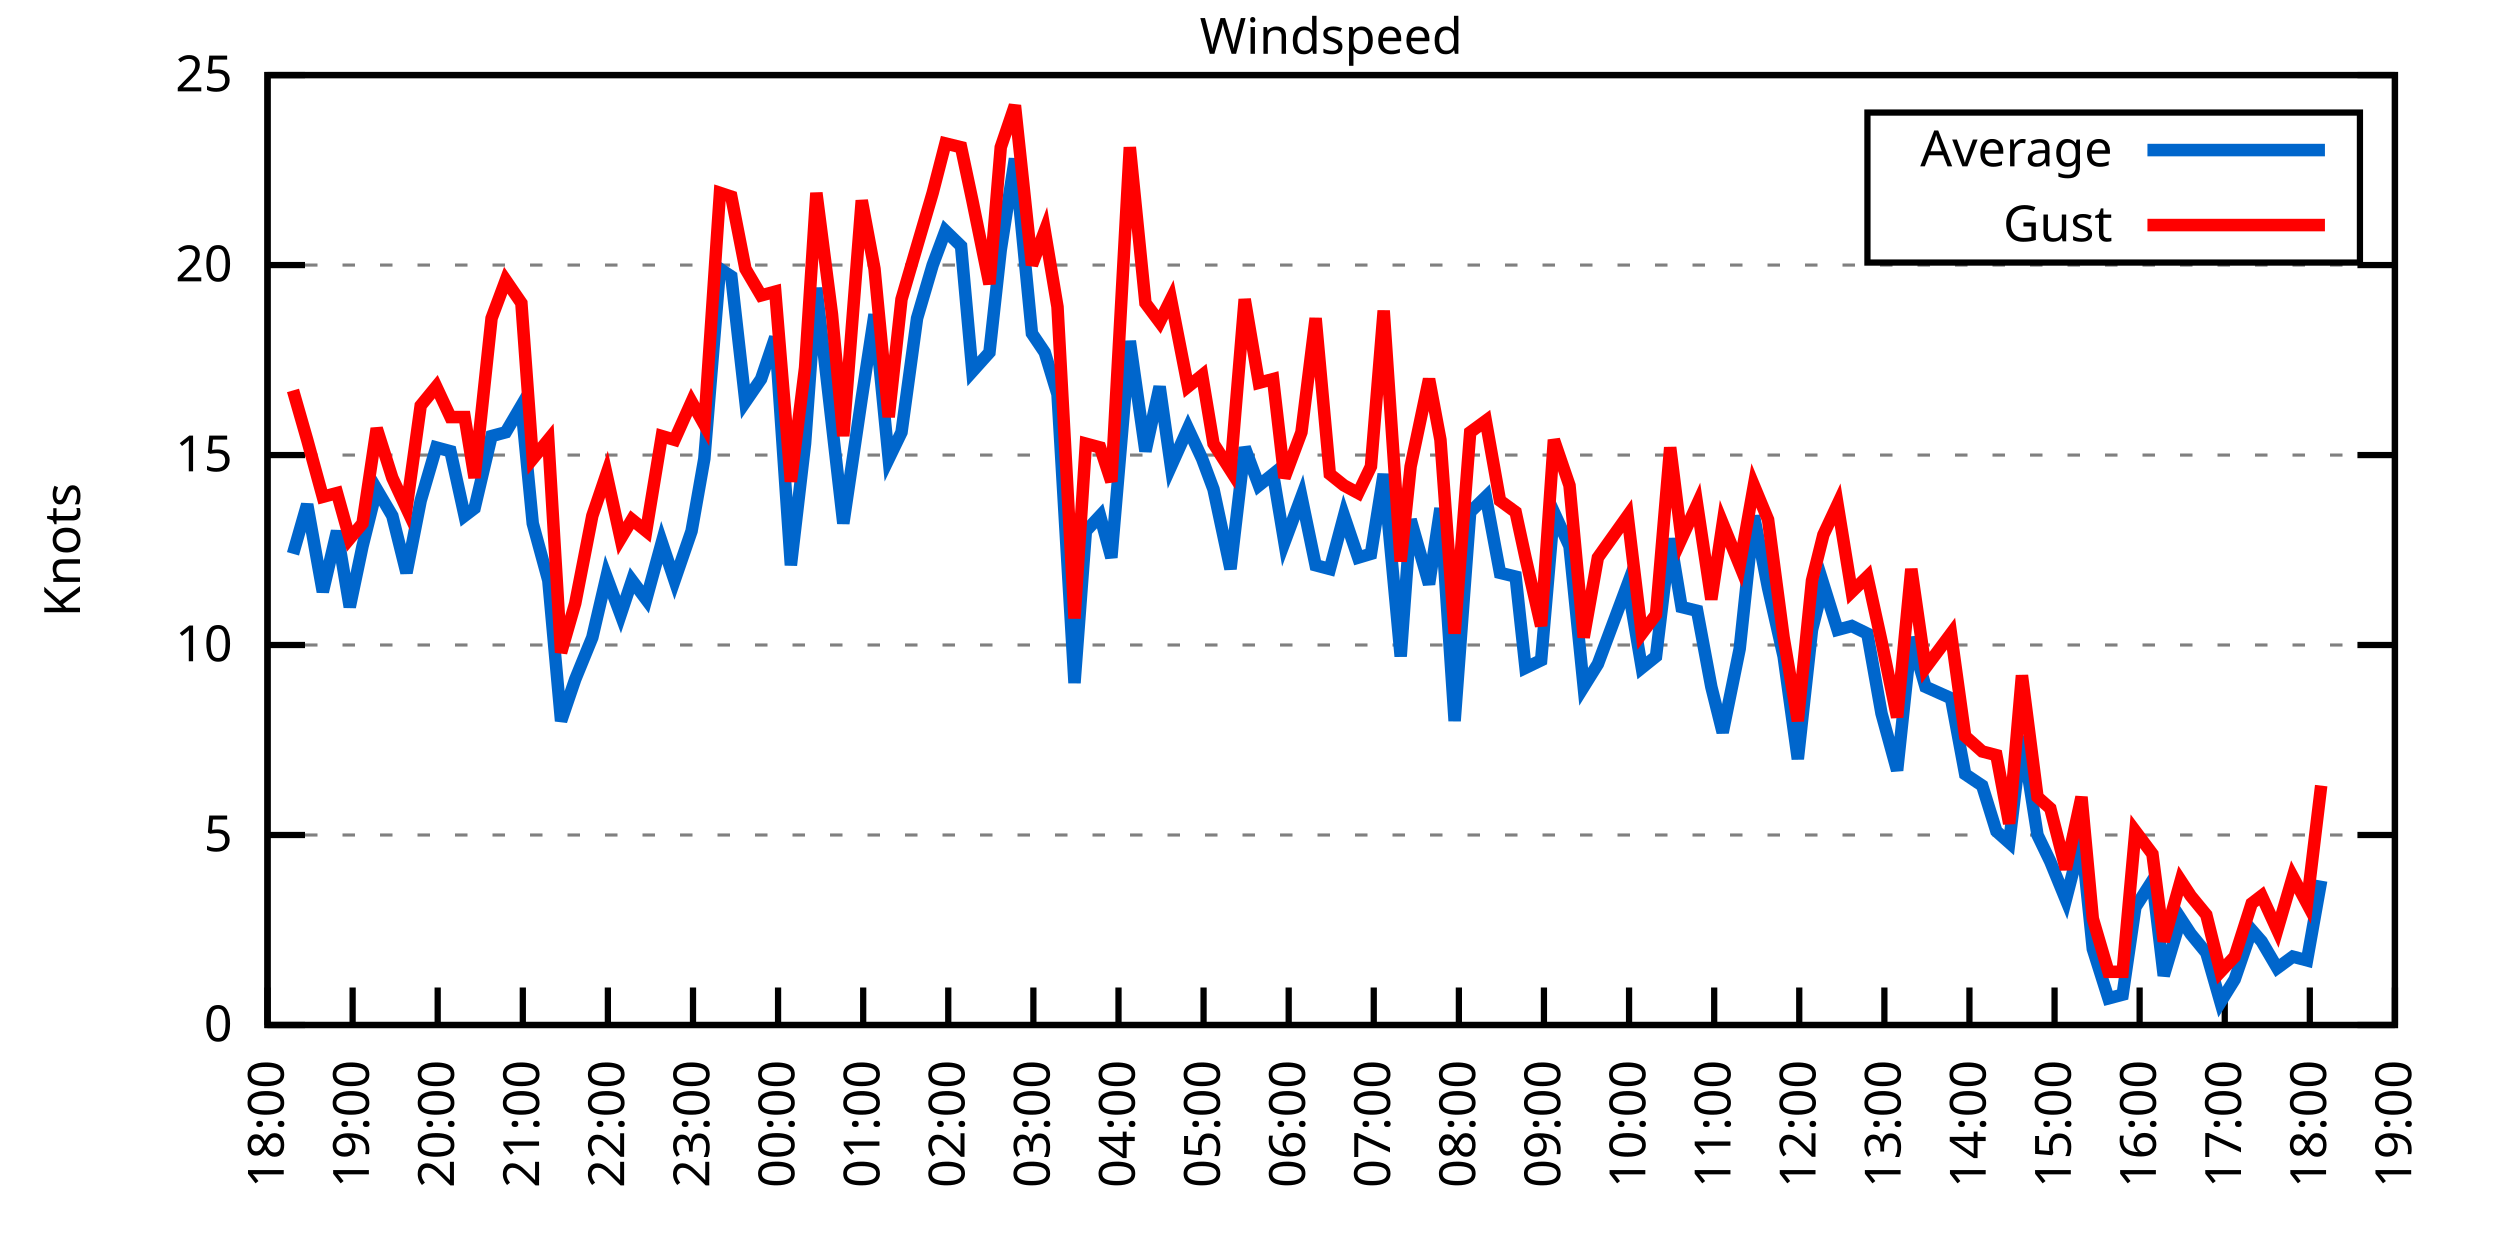
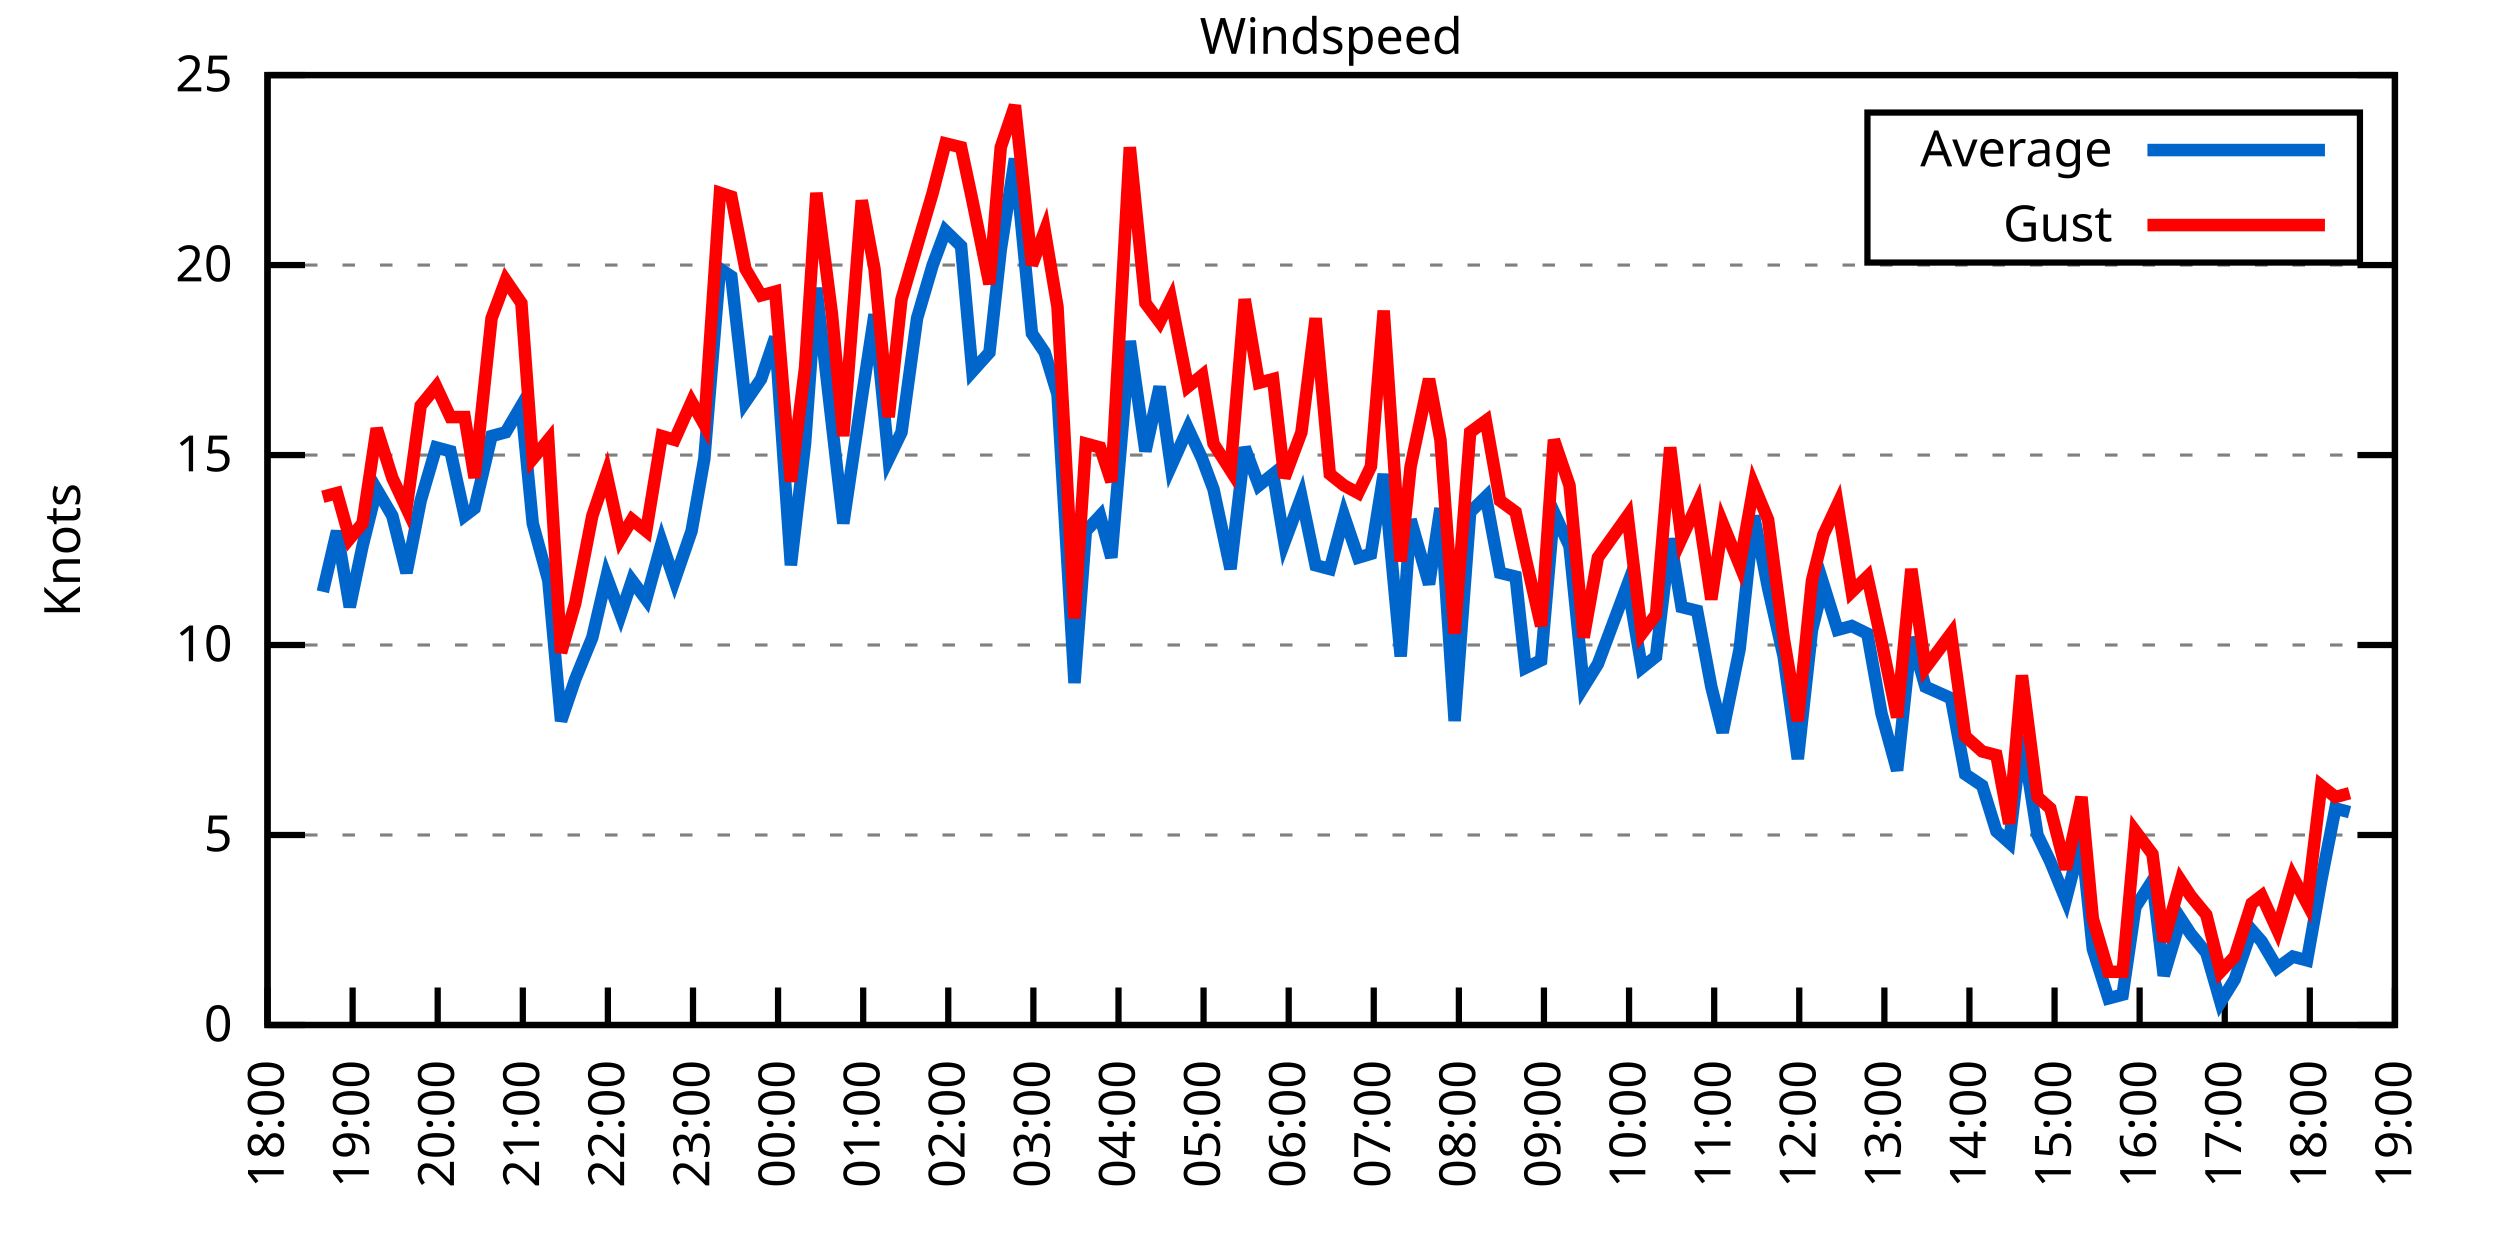
<svg xmlns="http://www.w3.org/2000/svg" xmlns:xlink="http://www.w3.org/1999/xlink" width="400" height="200" viewBox="0 0 400 200">
  <g id="gnuplot_canvas">
    <rect x="0" y="0" width="400" height="200" fill="none" />
    <defs>
      <circle id="gpDot" r="0.5" stroke-width="0.5" stroke="currentColor" />
      <path id="gpPt0" stroke-width="0.333" stroke="currentColor" d="M-1,0 h2 M0,-1 v2" />
      <path id="gpPt1" stroke-width="0.333" stroke="currentColor" d="M-1,-1 L1,1 M1,-1 L-1,1" />
      <path id="gpPt2" stroke-width="0.333" stroke="currentColor" d="M-1,0 L1,0 M0,-1 L0,1 M-1,-1 L1,1 M-1,1 L1,-1" />
      <rect id="gpPt3" stroke-width="0.333" stroke="currentColor" x="-1" y="-1" width="2" height="2" />
      <rect id="gpPt4" stroke-width="0.333" stroke="currentColor" fill="currentColor" x="-1" y="-1" width="2" height="2" />
      <circle id="gpPt5" stroke-width="0.333" stroke="currentColor" cx="0" cy="0" r="1" />
      <use xlink:href="#gpPt5" id="gpPt6" fill="currentColor" stroke="none" />
      <path id="gpPt7" stroke-width="0.333" stroke="currentColor" d="M0,-1.33 L-1.33,0.67 L1.33,0.67 z" />
      <use xlink:href="#gpPt7" id="gpPt8" fill="currentColor" stroke="none" />
      <use xlink:href="#gpPt7" id="gpPt9" stroke="currentColor" transform="rotate(180)" />
      <use xlink:href="#gpPt9" id="gpPt10" fill="currentColor" stroke="none" />
      <use xlink:href="#gpPt3" id="gpPt11" stroke="currentColor" transform="rotate(45)" />
      <use xlink:href="#gpPt11" id="gpPt12" fill="currentColor" stroke="none" />
      <path id="gpPt13" stroke-width="0.333" stroke="currentColor" d="M0,1.330 L1.265,0.411 L0.782,-1.067 L-0.782,-1.076 L-1.265,0.411 z" />
      <use xlink:href="#gpPt13" id="gpPt14" fill="currentColor" stroke="none" />
      <filter id="textbox" filterUnits="objectBoundingBox" x="0" y="0" height="1" width="1">
        <feFlood flood-color="white" flood-opacity="1" result="bgnd" />
        <feComposite in="SourceGraphic" in2="bgnd" operator="atop" />
      </filter>
      <filter id="greybox" filterUnits="objectBoundingBox" x="0" y="0" height="1" width="1">
        <feFlood flood-color="lightgrey" flood-opacity="1" result="grey" />
        <feComposite in="SourceGraphic" in2="grey" operator="atop" />
      </filter>
    </defs>
    <g fill="none" color="white" stroke="currentColor" stroke-width="1.00" stroke-linecap="butt" stroke-linejoin="miter">
</g>
    <g fill="none" color="black" stroke="currentColor" stroke-width="1.00" stroke-linecap="butt" stroke-linejoin="miter">
      <g stroke="none" shape-rendering="crispEdges">
        <polygon fill="rgb(255, 255, 255)" points="42.80,164.00 383.18,164.00 383.18,12.02 42.80,12.02 " />
      </g>
    </g>
    <g fill="none" color="black" stroke="currentColor" stroke-width="1.00" stroke-linecap="butt" stroke-linejoin="miter">
</g>
    <g fill="none" color="black" stroke="black" stroke-width="0.50" stroke-linecap="butt" stroke-linejoin="miter">
</g>
    <g fill="none" color="gray" stroke="currentColor" stroke-width="0.50" stroke-linecap="butt" stroke-linejoin="miter">
      <path stroke="gray" stroke-dasharray="2,4" class="gridline" d="M42.80,164.00 L383.19,164.00  " />
    </g>
    <g fill="none" color="gray" stroke="gray" stroke-width="1.00" stroke-linecap="butt" stroke-linejoin="miter">
</g>
    <g fill="none" color="black" stroke="currentColor" stroke-width="1.00" stroke-linecap="butt" stroke-linejoin="miter">
      <path stroke="black" d="M42.80,164.00 L48.80,164.00 M383.19,164.00 L377.19,164.00  " />
      <g transform="translate(37.20,166.60)" stroke="none" fill="black" font-family="Sans" font-size="8.00" text-anchor="end">
        <text>
          <tspan font-family="Sans"> 0</tspan>
        </text>
      </g>
    </g>
    <g fill="none" color="black" stroke="currentColor" stroke-width="1.00" stroke-linecap="butt" stroke-linejoin="miter">
</g>
    <g fill="none" color="black" stroke="black" stroke-width="0.50" stroke-linecap="butt" stroke-linejoin="miter">
</g>
    <g fill="none" color="gray" stroke="currentColor" stroke-width="0.50" stroke-linecap="butt" stroke-linejoin="miter">
      <path stroke="gray" stroke-dasharray="2,4" class="gridline" d="M42.80,133.60 L383.19,133.60  " />
    </g>
    <g fill="none" color="gray" stroke="gray" stroke-width="1.00" stroke-linecap="butt" stroke-linejoin="miter">
</g>
    <g fill="none" color="black" stroke="currentColor" stroke-width="1.00" stroke-linecap="butt" stroke-linejoin="miter">
      <path stroke="black" d="M42.80,133.60 L48.80,133.60 M383.19,133.60 L377.19,133.60  " />
      <g transform="translate(37.20,136.20)" stroke="none" fill="black" font-family="Sans" font-size="8.00" text-anchor="end">
        <text>
          <tspan font-family="Sans"> 5</tspan>
        </text>
      </g>
    </g>
    <g fill="none" color="black" stroke="currentColor" stroke-width="1.00" stroke-linecap="butt" stroke-linejoin="miter">
</g>
    <g fill="none" color="black" stroke="black" stroke-width="0.50" stroke-linecap="butt" stroke-linejoin="miter">
</g>
    <g fill="none" color="gray" stroke="currentColor" stroke-width="0.50" stroke-linecap="butt" stroke-linejoin="miter">
      <path stroke="gray" stroke-dasharray="2,4" class="gridline" d="M42.80,103.20 L383.19,103.20  " />
    </g>
    <g fill="none" color="gray" stroke="gray" stroke-width="1.00" stroke-linecap="butt" stroke-linejoin="miter">
</g>
    <g fill="none" color="black" stroke="currentColor" stroke-width="1.00" stroke-linecap="butt" stroke-linejoin="miter">
      <path stroke="black" d="M42.80,103.20 L48.80,103.20 M383.19,103.20 L377.19,103.20  " />
      <g transform="translate(37.20,105.80)" stroke="none" fill="black" font-family="Sans" font-size="8.00" text-anchor="end">
        <text>
          <tspan font-family="Sans"> 10</tspan>
        </text>
      </g>
    </g>
    <g fill="none" color="black" stroke="currentColor" stroke-width="1.00" stroke-linecap="butt" stroke-linejoin="miter">
</g>
    <g fill="none" color="black" stroke="black" stroke-width="0.50" stroke-linecap="butt" stroke-linejoin="miter">
</g>
    <g fill="none" color="gray" stroke="currentColor" stroke-width="0.50" stroke-linecap="butt" stroke-linejoin="miter">
      <path stroke="gray" stroke-dasharray="2,4" class="gridline" d="M42.80,72.81 L383.19,72.81  " />
    </g>
    <g fill="none" color="gray" stroke="gray" stroke-width="1.00" stroke-linecap="butt" stroke-linejoin="miter">
</g>
    <g fill="none" color="black" stroke="currentColor" stroke-width="1.00" stroke-linecap="butt" stroke-linejoin="miter">
      <path stroke="black" d="M42.80,72.81 L48.80,72.81 M383.19,72.81 L377.19,72.81  " />
      <g transform="translate(37.20,75.41)" stroke="none" fill="black" font-family="Sans" font-size="8.00" text-anchor="end">
        <text>
          <tspan font-family="Sans"> 15</tspan>
        </text>
      </g>
    </g>
    <g fill="none" color="black" stroke="currentColor" stroke-width="1.00" stroke-linecap="butt" stroke-linejoin="miter">
</g>
    <g fill="none" color="black" stroke="black" stroke-width="0.50" stroke-linecap="butt" stroke-linejoin="miter">
</g>
    <g fill="none" color="gray" stroke="currentColor" stroke-width="0.50" stroke-linecap="butt" stroke-linejoin="miter">
      <path stroke="gray" stroke-dasharray="2,4" class="gridline" d="M42.80,42.41 L383.19,42.41  " />
    </g>
    <g fill="none" color="gray" stroke="gray" stroke-width="1.00" stroke-linecap="butt" stroke-linejoin="miter">
</g>
    <g fill="none" color="black" stroke="currentColor" stroke-width="1.00" stroke-linecap="butt" stroke-linejoin="miter">
      <path stroke="black" d="M42.80,42.41 L48.80,42.41 M383.19,42.41 L377.19,42.41  " />
      <g transform="translate(37.20,45.01)" stroke="none" fill="black" font-family="Sans" font-size="8.00" text-anchor="end">
        <text>
          <tspan font-family="Sans"> 20</tspan>
        </text>
      </g>
    </g>
    <g fill="none" color="black" stroke="currentColor" stroke-width="1.00" stroke-linecap="butt" stroke-linejoin="miter">
</g>
    <g fill="none" color="black" stroke="black" stroke-width="0.50" stroke-linecap="butt" stroke-linejoin="miter">
</g>
    <g fill="none" color="gray" stroke="currentColor" stroke-width="0.50" stroke-linecap="butt" stroke-linejoin="miter">
      <path stroke="gray" stroke-dasharray="2,4" class="gridline" d="M42.80,12.01 L383.19,12.01  " />
    </g>
    <g fill="none" color="gray" stroke="gray" stroke-width="1.00" stroke-linecap="butt" stroke-linejoin="miter">
</g>
    <g fill="none" color="black" stroke="currentColor" stroke-width="1.00" stroke-linecap="butt" stroke-linejoin="miter">
      <path stroke="black" d="M42.80,12.01 L48.80,12.01 M383.19,12.01 L377.19,12.01  " />
      <g transform="translate(37.20,14.61)" stroke="none" fill="black" font-family="Sans" font-size="8.00" text-anchor="end">
        <text>
          <tspan font-family="Sans"> 25</tspan>
        </text>
      </g>
    </g>
    <g fill="none" color="black" stroke="currentColor" stroke-width="1.00" stroke-linecap="butt" stroke-linejoin="miter">
      <path stroke="black" d="M42.80,164.00 L42.80,158.00  " />
      <g transform="translate(45.40,169.60) rotate(270.00)" stroke="none" fill="black" font-family="Sans" font-size="8.00" text-anchor="end">
        <text>
          <tspan font-family="Sans">18:00</tspan>
        </text>
      </g>
    </g>
    <g fill="none" color="black" stroke="currentColor" stroke-width="1.00" stroke-linecap="butt" stroke-linejoin="miter">
      <path stroke="black" d="M56.42,164.00 L56.42,158.00  " />
      <g transform="translate(59.02,169.60) rotate(270.00)" stroke="none" fill="black" font-family="Sans" font-size="8.00" text-anchor="end">
        <text>
          <tspan font-family="Sans">19:00</tspan>
        </text>
      </g>
    </g>
    <g fill="none" color="black" stroke="currentColor" stroke-width="1.00" stroke-linecap="butt" stroke-linejoin="miter">
      <path stroke="black" d="M70.03,164.00 L70.03,158.00  " />
      <g transform="translate(72.63,169.60) rotate(270.00)" stroke="none" fill="black" font-family="Sans" font-size="8.00" text-anchor="end">
        <text>
          <tspan font-family="Sans">20:00</tspan>
        </text>
      </g>
    </g>
    <g fill="none" color="black" stroke="currentColor" stroke-width="1.00" stroke-linecap="butt" stroke-linejoin="miter">
      <path stroke="black" d="M83.65,164.00 L83.65,158.00  " />
      <g transform="translate(86.25,169.60) rotate(270.00)" stroke="none" fill="black" font-family="Sans" font-size="8.00" text-anchor="end">
        <text>
          <tspan font-family="Sans">21:00</tspan>
        </text>
      </g>
    </g>
    <g fill="none" color="black" stroke="currentColor" stroke-width="1.00" stroke-linecap="butt" stroke-linejoin="miter">
      <path stroke="black" d="M97.26,164.00 L97.26,158.00  " />
      <g transform="translate(99.86,169.60) rotate(270.00)" stroke="none" fill="black" font-family="Sans" font-size="8.00" text-anchor="end">
        <text>
          <tspan font-family="Sans">22:00</tspan>
        </text>
      </g>
    </g>
    <g fill="none" color="black" stroke="currentColor" stroke-width="1.00" stroke-linecap="butt" stroke-linejoin="miter">
      <path stroke="black" d="M110.88,164.00 L110.88,158.00  " />
      <g transform="translate(113.48,169.60) rotate(270.00)" stroke="none" fill="black" font-family="Sans" font-size="8.00" text-anchor="end">
        <text>
          <tspan font-family="Sans">23:00</tspan>
        </text>
      </g>
    </g>
    <g fill="none" color="black" stroke="currentColor" stroke-width="1.00" stroke-linecap="butt" stroke-linejoin="miter">
      <path stroke="black" d="M124.49,164.00 L124.49,158.00  " />
      <g transform="translate(127.09,169.60) rotate(270.00)" stroke="none" fill="black" font-family="Sans" font-size="8.00" text-anchor="end">
        <text>
          <tspan font-family="Sans">00:00</tspan>
        </text>
      </g>
    </g>
    <g fill="none" color="black" stroke="currentColor" stroke-width="1.00" stroke-linecap="butt" stroke-linejoin="miter">
      <path stroke="black" d="M138.11,164.00 L138.11,158.00  " />
      <g transform="translate(140.71,169.60) rotate(270.00)" stroke="none" fill="black" font-family="Sans" font-size="8.00" text-anchor="end">
        <text>
          <tspan font-family="Sans">01:00</tspan>
        </text>
      </g>
    </g>
    <g fill="none" color="black" stroke="currentColor" stroke-width="1.00" stroke-linecap="butt" stroke-linejoin="miter">
      <path stroke="black" d="M151.72,164.00 L151.72,158.00  " />
      <g transform="translate(154.32,169.60) rotate(270.00)" stroke="none" fill="black" font-family="Sans" font-size="8.00" text-anchor="end">
        <text>
          <tspan font-family="Sans">02:00</tspan>
        </text>
      </g>
    </g>
    <g fill="none" color="black" stroke="currentColor" stroke-width="1.00" stroke-linecap="butt" stroke-linejoin="miter">
      <path stroke="black" d="M165.34,164.00 L165.34,158.00  " />
      <g transform="translate(167.94,169.60) rotate(270.00)" stroke="none" fill="black" font-family="Sans" font-size="8.00" text-anchor="end">
        <text>
          <tspan font-family="Sans">03:00</tspan>
        </text>
      </g>
    </g>
    <g fill="none" color="black" stroke="currentColor" stroke-width="1.00" stroke-linecap="butt" stroke-linejoin="miter">
      <path stroke="black" d="M178.96,164.00 L178.96,158.00  " />
      <g transform="translate(181.56,169.60) rotate(270.00)" stroke="none" fill="black" font-family="Sans" font-size="8.00" text-anchor="end">
        <text>
          <tspan font-family="Sans">04:00</tspan>
        </text>
      </g>
    </g>
    <g fill="none" color="black" stroke="currentColor" stroke-width="1.00" stroke-linecap="butt" stroke-linejoin="miter">
      <path stroke="black" d="M192.57,164.00 L192.57,158.00  " />
      <g transform="translate(195.17,169.60) rotate(270.00)" stroke="none" fill="black" font-family="Sans" font-size="8.00" text-anchor="end">
        <text>
          <tspan font-family="Sans">05:00</tspan>
        </text>
      </g>
    </g>
    <g fill="none" color="black" stroke="currentColor" stroke-width="1.00" stroke-linecap="butt" stroke-linejoin="miter">
      <path stroke="black" d="M206.19,164.00 L206.19,158.00  " />
      <g transform="translate(208.79,169.60) rotate(270.00)" stroke="none" fill="black" font-family="Sans" font-size="8.00" text-anchor="end">
        <text>
          <tspan font-family="Sans">06:00</tspan>
        </text>
      </g>
    </g>
    <g fill="none" color="black" stroke="currentColor" stroke-width="1.00" stroke-linecap="butt" stroke-linejoin="miter">
      <path stroke="black" d="M219.80,164.00 L219.80,158.00  " />
      <g transform="translate(222.40,169.60) rotate(270.00)" stroke="none" fill="black" font-family="Sans" font-size="8.00" text-anchor="end">
        <text>
          <tspan font-family="Sans">07:00</tspan>
        </text>
      </g>
    </g>
    <g fill="none" color="black" stroke="currentColor" stroke-width="1.00" stroke-linecap="butt" stroke-linejoin="miter">
      <path stroke="black" d="M233.42,164.00 L233.42,158.00  " />
      <g transform="translate(236.02,169.60) rotate(270.00)" stroke="none" fill="black" font-family="Sans" font-size="8.00" text-anchor="end">
        <text>
          <tspan font-family="Sans">08:00</tspan>
        </text>
      </g>
    </g>
    <g fill="none" color="black" stroke="currentColor" stroke-width="1.00" stroke-linecap="butt" stroke-linejoin="miter">
      <path stroke="black" d="M247.03,164.00 L247.03,158.00  " />
      <g transform="translate(249.63,169.60) rotate(270.00)" stroke="none" fill="black" font-family="Sans" font-size="8.00" text-anchor="end">
        <text>
          <tspan font-family="Sans">09:00</tspan>
        </text>
      </g>
    </g>
    <g fill="none" color="black" stroke="currentColor" stroke-width="1.00" stroke-linecap="butt" stroke-linejoin="miter">
      <path stroke="black" d="M260.65,164.00 L260.65,158.00  " />
      <g transform="translate(263.25,169.60) rotate(270.00)" stroke="none" fill="black" font-family="Sans" font-size="8.00" text-anchor="end">
        <text>
          <tspan font-family="Sans">10:00</tspan>
        </text>
      </g>
    </g>
    <g fill="none" color="black" stroke="currentColor" stroke-width="1.00" stroke-linecap="butt" stroke-linejoin="miter">
      <path stroke="black" d="M274.27,164.00 L274.27,158.00  " />
      <g transform="translate(276.87,169.60) rotate(270.00)" stroke="none" fill="black" font-family="Sans" font-size="8.00" text-anchor="end">
        <text>
          <tspan font-family="Sans">11:00</tspan>
        </text>
      </g>
    </g>
    <g fill="none" color="black" stroke="currentColor" stroke-width="1.00" stroke-linecap="butt" stroke-linejoin="miter">
      <path stroke="black" d="M287.88,164.00 L287.88,158.00  " />
      <g transform="translate(290.48,169.60) rotate(270.00)" stroke="none" fill="black" font-family="Sans" font-size="8.00" text-anchor="end">
        <text>
          <tspan font-family="Sans">12:00</tspan>
        </text>
      </g>
    </g>
    <g fill="none" color="black" stroke="currentColor" stroke-width="1.00" stroke-linecap="butt" stroke-linejoin="miter">
      <path stroke="black" d="M301.50,164.00 L301.50,158.00  " />
      <g transform="translate(304.10,169.60) rotate(270.00)" stroke="none" fill="black" font-family="Sans" font-size="8.00" text-anchor="end">
        <text>
          <tspan font-family="Sans">13:00</tspan>
        </text>
      </g>
    </g>
    <g fill="none" color="black" stroke="currentColor" stroke-width="1.00" stroke-linecap="butt" stroke-linejoin="miter">
      <path stroke="black" d="M315.11,164.00 L315.11,158.00  " />
      <g transform="translate(317.71,169.60) rotate(270.00)" stroke="none" fill="black" font-family="Sans" font-size="8.00" text-anchor="end">
        <text>
          <tspan font-family="Sans">14:00</tspan>
        </text>
      </g>
    </g>
    <g fill="none" color="black" stroke="currentColor" stroke-width="1.00" stroke-linecap="butt" stroke-linejoin="miter">
      <path stroke="black" d="M328.73,164.00 L328.73,158.00  " />
      <g transform="translate(331.33,169.60) rotate(270.00)" stroke="none" fill="black" font-family="Sans" font-size="8.00" text-anchor="end">
        <text>
          <tspan font-family="Sans">15:00</tspan>
        </text>
      </g>
    </g>
    <g fill="none" color="black" stroke="currentColor" stroke-width="1.00" stroke-linecap="butt" stroke-linejoin="miter">
      <path stroke="black" d="M342.34,164.00 L342.34,158.00  " />
      <g transform="translate(344.94,169.60) rotate(270.00)" stroke="none" fill="black" font-family="Sans" font-size="8.00" text-anchor="end">
        <text>
          <tspan font-family="Sans">16:00</tspan>
        </text>
      </g>
    </g>
    <g fill="none" color="black" stroke="currentColor" stroke-width="1.00" stroke-linecap="butt" stroke-linejoin="miter">
      <path stroke="black" d="M355.96,164.00 L355.96,158.00  " />
      <g transform="translate(358.56,169.60) rotate(270.00)" stroke="none" fill="black" font-family="Sans" font-size="8.00" text-anchor="end">
        <text>
          <tspan font-family="Sans">17:00</tspan>
        </text>
      </g>
    </g>
    <g fill="none" color="black" stroke="currentColor" stroke-width="1.00" stroke-linecap="butt" stroke-linejoin="miter">
      <path stroke="black" d="M369.57,164.00 L369.57,158.00  " />
      <g transform="translate(372.17,169.60) rotate(270.00)" stroke="none" fill="black" font-family="Sans" font-size="8.00" text-anchor="end">
        <text>
          <tspan font-family="Sans">18:00</tspan>
        </text>
      </g>
    </g>
    <g fill="none" color="black" stroke="currentColor" stroke-width="1.00" stroke-linecap="butt" stroke-linejoin="miter">
      <path stroke="black" d="M383.19,164.00 L383.19,158.00  " />
      <g transform="translate(385.79,169.60) rotate(270.00)" stroke="none" fill="black" font-family="Sans" font-size="8.00" text-anchor="end">
        <text>
          <tspan font-family="Sans">19:00</tspan>
        </text>
      </g>
    </g>
    <g fill="none" color="black" stroke="currentColor" stroke-width="1.00" stroke-linecap="butt" stroke-linejoin="miter">
</g>
    <g fill="none" color="black" stroke="currentColor" stroke-width="1.00" stroke-linecap="butt" stroke-linejoin="miter">
      <path stroke="black" d="M42.80,12.01 L42.80,164.00 L383.19,164.00 L383.19,12.01 L42.80,12.01 Z  " />
    </g>
    <g fill="none" color="black" stroke="currentColor" stroke-width="1.00" stroke-linecap="butt" stroke-linejoin="miter">
</g>
    <g fill="none" color="black" stroke="currentColor" stroke-width="1.00" stroke-linecap="butt" stroke-linejoin="miter">
      <path stroke="black" d="M298.79,42.01 L298.79,18.01 L377.59,18.01 L377.59,42.01 L298.79,42.01 Z  " />
    </g>
    <g id="Windspeed_plot_1">
      <g fill="none" color="white" stroke="black" stroke-width="2.00" stroke-linecap="butt" stroke-linejoin="miter">
</g>
      <g fill="none" color="black" stroke="currentColor" stroke-width="2.00" stroke-linecap="butt" stroke-linejoin="miter">
        <g transform="translate(337.99,26.61)" stroke="none" fill="black" font-family="Sans" font-size="8.00" text-anchor="end">
          <text>
            <tspan font-family="Sans">Average</tspan>
          </text>
        </g>
      </g>
      <g fill="none" color="black" stroke="currentColor" stroke-width="2.00" stroke-linecap="butt" stroke-linejoin="miter">
-         <path stroke="rgb(  0, 102, 204)" d="M343.59,24.01 L371.99,24.01 M46.88,88.61 L49.15,80.71 L51.65,94.69 L53.92,84.97 L55.96,97.12 L58.00,87.40   L60.27,78.28 L62.77,82.53 L65.04,91.65 L67.31,80.10 L69.80,71.59 L72.07,72.20 L74.34,82.53 L75.93,81.32   L78.65,69.77 L80.92,69.16 L83.42,64.90 L85.24,83.75 L87.73,92.87 L89.77,115.36 L92.04,108.68 L94.77,101.99   L97.04,92.26 L99.30,98.34 L101.12,92.87 L103.39,95.91 L105.89,86.79 L107.93,92.87 L110.65,84.97 L112.69,73.41   L115.19,43.02 L117.01,44.23 L119.27,64.29 L121.77,60.65 L124.04,53.96 L126.54,90.44 L128.81,70.98 L130.62,46.06   L133.12,67.94 L134.93,83.75 L137.88,63.69 L139.92,50.31 L142.19,73.41 L144.24,69.16 L146.73,50.92 L149.23,42.41   L151.27,36.94 L153.77,39.37 L155.58,59.43 L158.31,56.39 L160.12,39.98 L162.39,25.39 L165.11,53.35 L167.16,56.39   L169.20,63.08 L171.92,109.28 L173.74,84.97 L176.01,82.53 L177.82,89.22 L180.77,54.57 L183.27,72.20 L185.54,61.86   L187.35,74.63 L190.08,68.55 L192.34,73.41 L194.16,78.28 L196.88,91.04 L199.15,71.59 L201.42,77.67 L203.69,75.85   L205.51,86.79 L208.23,79.49 L210.50,90.44 L212.77,91.04 L215.04,82.53 L217.31,89.22 L219.35,88.61 L221.39,75.85   L224.11,105.03 L225.70,83.14 L228.65,93.48 L230.47,81.32 L232.74,115.36 L235.23,81.93 L237.73,79.49 L240.00,91.65   L242.50,92.26 L244.08,106.85 L246.58,105.64 L248.62,81.93 L251.12,87.40 L253.39,109.89 L255.66,106.24 L260.42,93.48   L262.69,106.85 L264.96,105.03 L267.23,86.18 L269.05,97.12 L271.54,97.73 L273.81,109.89 L275.63,117.19 L278.35,103.81   L280.62,82.53 L282.89,94.08 L285.38,105.03 L287.65,121.44 L289.92,100.77 L291.74,93.48 L294.01,100.77 L296.28,100.16   L298.77,101.38 L301.04,114.15 L303.54,123.27 L305.81,101.99 L308.08,109.89 L312.16,111.72 L314.43,123.87 L317.15,125.70   L319.42,132.99 L321.47,134.82 L323.51,117.80 L326.00,133.60 L328.05,137.86 L330.54,143.94 L333.04,134.21 L334.85,151.84   L337.35,159.74 L339.62,159.14 L341.66,145.15 L344.39,140.90 L346.20,156.10 L348.92,146.98 L350.51,149.41 L353.01,152.45   L355.28,160.35 L357.55,156.70 L360.27,148.80 L361.86,150.62 L364.36,154.88 L366.85,153.06 L369.12,153.66 L371.39,140.90    " />
+         <path stroke="rgb(  0, 102, 204)" d="M343.59,24.01 L371.99,24.01 M51.65,94.69 L53.92,84.97 L55.96,97.12 L58.00,87.40 L60.27,78.28 L62.77,82.53   L65.04,91.65 L67.31,80.10 L69.80,71.59 L72.07,72.20 L74.34,82.53 L75.93,81.32 L78.65,69.77 L80.92,69.16   L83.42,64.90 L85.24,83.75 L87.73,92.87 L89.77,115.36 L92.04,108.68 L94.77,101.99 L97.04,92.26 L99.30,98.34   L101.12,92.87 L103.39,95.91 L105.89,86.79 L107.93,92.87 L110.65,84.97 L112.69,73.41 L115.19,43.02 L117.01,44.23   L119.27,64.29 L121.77,60.65 L124.04,53.96 L126.54,90.44 L128.81,70.98 L130.62,46.06 L133.12,67.94 L134.93,83.75   L137.88,63.69 L139.92,50.31 L142.19,73.41 L144.24,69.16 L146.73,50.92 L149.23,42.41 L151.27,36.94 L153.77,39.37   L155.58,59.43 L158.31,56.39 L160.12,39.98 L162.39,25.39 L165.11,53.35 L167.16,56.39 L169.20,63.08 L171.92,109.28   L173.74,84.97 L176.01,82.53 L177.82,89.22 L180.77,54.57 L183.27,72.20 L185.54,61.86 L187.35,74.63 L190.08,68.55   L192.34,73.41 L194.16,78.28 L196.88,91.04 L199.15,71.59 L201.42,77.67 L203.69,75.85 L205.51,86.79 L208.23,79.49   L210.50,90.44 L212.77,91.04 L215.04,82.53 L217.31,89.22 L219.35,88.61 L221.39,75.85 L224.11,105.03 L225.70,83.14   L228.65,93.48 L230.47,81.32 L232.74,115.36 L235.23,81.93 L237.73,79.49 L240.00,91.65 L242.50,92.26 L244.08,106.85   L246.58,105.64 L248.62,81.93 L251.12,87.40 L253.39,109.89 L255.66,106.24 L260.42,93.48 L262.69,106.85 L264.96,105.03   L267.23,86.18 L269.05,97.12 L271.54,97.73 L273.81,109.89 L275.63,117.19 L278.35,103.81 L280.62,82.53 L282.89,94.08   L285.38,105.03 L287.65,121.44 L289.92,100.77 L291.74,93.48 L294.01,100.77 L296.28,100.16 L298.77,101.38 L301.04,114.15   L303.54,123.27 L305.81,101.99 L308.08,109.89 L312.16,111.72 L314.43,123.87 L317.15,125.70 L319.42,132.99 L321.47,134.82   L323.51,117.80 L326.00,133.60 L328.05,137.86 L330.54,143.94 L333.04,134.21 L334.85,151.84 L337.35,159.74 L339.62,159.14   L341.66,145.15 L344.39,140.90 L346.20,156.10 L348.92,146.98 L350.51,149.41 L353.01,152.45 L355.28,160.35 L357.55,156.70   L360.27,148.80 L361.86,150.62 L364.36,154.88 L366.85,153.06 L369.12,153.66 L371.39,140.90 L373.66,129.35 L375.93,129.95    " />
      </g>
    </g>
    <g id="Windspeed_plot_2">
      <g fill="none" color="black" stroke="currentColor" stroke-width="2.00" stroke-linecap="butt" stroke-linejoin="miter">
        <g transform="translate(337.99,38.61)" stroke="none" fill="black" font-family="Sans" font-size="8.00" text-anchor="end">
          <text>
            <tspan font-family="Sans">Gust</tspan>
          </text>
        </g>
      </g>
      <g fill="none" color="black" stroke="currentColor" stroke-width="2.00" stroke-linecap="butt" stroke-linejoin="miter">
-         <path stroke="rgb(255,   0,   0)" d="M343.59,36.01 L371.99,36.01 M46.88,62.47 L49.15,70.37 L51.65,79.49 L53.92,78.89 L55.96,86.18 L58.00,83.75   L60.27,68.55 L62.77,76.45 L65.04,81.32 L67.31,64.90 L69.80,61.86 L72.07,66.73 L74.34,66.73 L75.93,76.45   L78.65,50.92 L80.92,44.84 L83.42,48.49 L85.24,73.41 L87.73,70.37 L89.77,104.42 L92.04,96.52 L94.77,82.53   L97.04,75.85 L99.30,86.18 L101.12,83.14 L103.39,84.97 L105.89,69.77 L107.93,70.37 L110.65,64.29 L112.69,67.94   L115.19,30.86 L117.01,31.46 L119.27,43.02 L121.77,47.27 L124.04,46.66 L126.54,77.06 L128.81,58.82 L130.62,30.86   L133.12,50.31 L134.93,69.77 L137.88,32.07 L139.92,43.02 L142.19,66.73 L144.24,47.88 L146.73,39.37 L149.23,30.86   L151.27,22.95 L153.77,23.56 L155.58,32.07 L158.31,45.45 L160.12,23.56 L162.39,16.87 L165.11,42.41 L167.16,36.94   L169.20,49.10 L171.92,98.95 L173.74,70.98 L176.01,71.59 L177.82,77.06 L180.77,23.56 L183.27,48.49 L185.54,51.53   L187.35,47.88 L190.08,61.86 L192.34,60.04 L194.16,70.98 L196.88,75.24 L199.15,47.88 L201.42,61.25 L203.69,60.65   L205.51,76.45 L208.23,69.16 L210.50,50.92 L212.77,75.85 L215.04,77.67 L217.31,78.89 L219.35,74.63 L221.39,49.70   L224.11,89.83 L225.70,74.63 L228.65,60.65 L230.47,70.37 L232.74,101.38 L235.23,69.16 L237.73,67.33 L240.00,80.10   L242.50,81.93 L244.08,89.22 L246.58,100.16 L248.62,70.37 L251.12,77.67 L253.39,101.99 L255.66,89.22 L260.42,82.53   L262.69,101.38 L264.96,98.34 L267.23,71.59 L269.05,86.18 L271.54,80.71 L273.81,95.91 L275.63,83.75 L278.35,90.44   L280.62,77.67 L282.89,83.14 L285.38,101.99 L287.65,115.36 L289.92,92.87 L291.74,85.57 L294.01,80.71 L296.28,94.69   L298.77,92.26 L301.04,102.60 L303.54,114.76 L305.81,91.04 L308.08,106.85 L312.16,101.38 L314.43,117.80 L317.15,120.23   L319.42,120.83 L321.47,131.78 L323.51,108.07 L326.00,127.52 L328.05,129.35 L330.54,139.07 L333.04,127.52 L334.85,146.98   L337.35,155.49 L339.62,155.49 L341.66,132.99 L344.39,136.64 L346.20,150.62 L348.92,140.90 L350.51,143.33 L353.01,146.37   L355.28,155.49 L357.55,153.06 L360.27,144.55 L361.86,143.33 L364.36,148.80 L366.85,140.29 L369.12,144.55 L371.39,125.70    " />
+         <path stroke="rgb(255,   0,   0)" d="M343.59,36.01 L371.99,36.01 M51.65,79.49 L53.92,78.89 L55.96,86.18 L58.00,83.75 L60.27,68.55 L62.77,76.45   L65.04,81.32 L67.31,64.90 L69.80,61.86 L72.07,66.73 L74.34,66.73 L75.93,76.45 L78.65,50.92 L80.92,44.84   L83.42,48.49 L85.24,73.41 L87.73,70.37 L89.77,104.42 L92.04,96.52 L94.77,82.53 L97.04,75.85 L99.30,86.18   L101.12,83.14 L103.39,84.97 L105.89,69.77 L107.93,70.37 L110.65,64.29 L112.69,67.94 L115.19,30.86 L117.01,31.46   L119.27,43.02 L121.77,47.27 L124.04,46.66 L126.54,77.06 L128.81,58.82 L130.62,30.86 L133.12,50.31 L134.93,69.77   L137.88,32.07 L139.92,43.02 L142.19,66.73 L144.24,47.88 L146.73,39.37 L149.23,30.86 L151.27,22.95 L153.77,23.56   L155.58,32.07 L158.31,45.45 L160.12,23.56 L162.39,16.87 L165.11,42.41 L167.16,36.94 L169.20,49.10 L171.92,98.95   L173.74,70.98 L176.01,71.59 L177.82,77.06 L180.77,23.56 L183.27,48.49 L185.54,51.53 L187.35,47.88 L190.08,61.86   L192.34,60.04 L194.16,70.98 L196.88,75.24 L199.15,47.88 L201.42,61.25 L203.69,60.65 L205.51,76.45 L208.23,69.16   L210.50,50.92 L212.77,75.85 L215.04,77.67 L217.31,78.89 L219.35,74.63 L221.39,49.70 L224.11,89.83 L225.70,74.63   L228.65,60.65 L230.47,70.37 L232.74,101.38 L235.23,69.16 L237.73,67.33 L240.00,80.10 L242.50,81.93 L244.08,89.22   L246.58,100.16 L248.62,70.37 L251.12,77.67 L253.39,101.99 L255.66,89.22 L260.42,82.53 L262.69,101.38 L264.96,98.34   L267.23,71.59 L269.05,86.18 L271.54,80.71 L273.81,95.91 L275.63,83.75 L278.35,90.44 L280.62,77.67 L282.89,83.14   L285.38,101.99 L287.65,115.36 L289.92,92.87 L291.74,85.57 L294.01,80.71 L296.28,94.69 L298.77,92.26 L301.04,102.60   L303.54,114.76 L305.81,91.04 L308.08,106.85 L312.16,101.38 L314.43,117.80 L317.15,120.23 L319.42,120.83 L321.47,131.78   L323.51,108.07 L326.00,127.52 L328.05,129.35 L330.54,139.07 L333.04,127.52 L334.85,146.98 L337.35,155.49 L339.62,155.49   L341.66,132.99 L344.39,136.64 L346.20,150.62 L348.92,140.90 L350.51,143.33 L353.01,146.37 L355.28,155.49 L357.55,153.06   L360.27,144.55 L361.86,143.33 L364.36,148.80 L366.85,140.29 L369.12,144.55 L371.39,125.70 L373.66,127.52 L375.93,126.91    " />
      </g>
    </g>
    <g fill="none" color="black" stroke="currentColor" stroke-width="2.00" stroke-linecap="butt" stroke-linejoin="miter">
</g>
    <g fill="none" color="black" stroke="black" stroke-width="1.00" stroke-linecap="butt" stroke-linejoin="miter">
</g>
    <g fill="none" color="black" stroke="currentColor" stroke-width="1.00" stroke-linecap="butt" stroke-linejoin="miter">
      <path stroke="black" d="M42.80,12.01 L42.80,164.00 L383.19,164.00 L383.19,12.01 L42.80,12.01 Z  " />
      <g transform="translate(12.80,88.01) rotate(270.00)" stroke="none" fill="black" font-family="Sans" font-size="8.00" text-anchor="middle">
        <text>
          <tspan font-family="Sans">Knots</tspan>
        </text>
      </g>
    </g>
    <g fill="none" color="black" stroke="currentColor" stroke-width="1.00" stroke-linecap="butt" stroke-linejoin="miter">
</g>
    <g fill="none" color="black" stroke="currentColor" stroke-width="1.00" stroke-linecap="butt" stroke-linejoin="miter">
      <g transform="translate(212.99,8.61)" stroke="none" fill="black" font-family="Sans" font-size="8.00" text-anchor="middle">
        <text>
          <tspan font-family="Sans">Windspeed</tspan>
        </text>
      </g>
    </g>
    <g fill="none" color="black" stroke="currentColor" stroke-width="1.00" stroke-linecap="butt" stroke-linejoin="miter">
</g>
  </g>
</svg>
